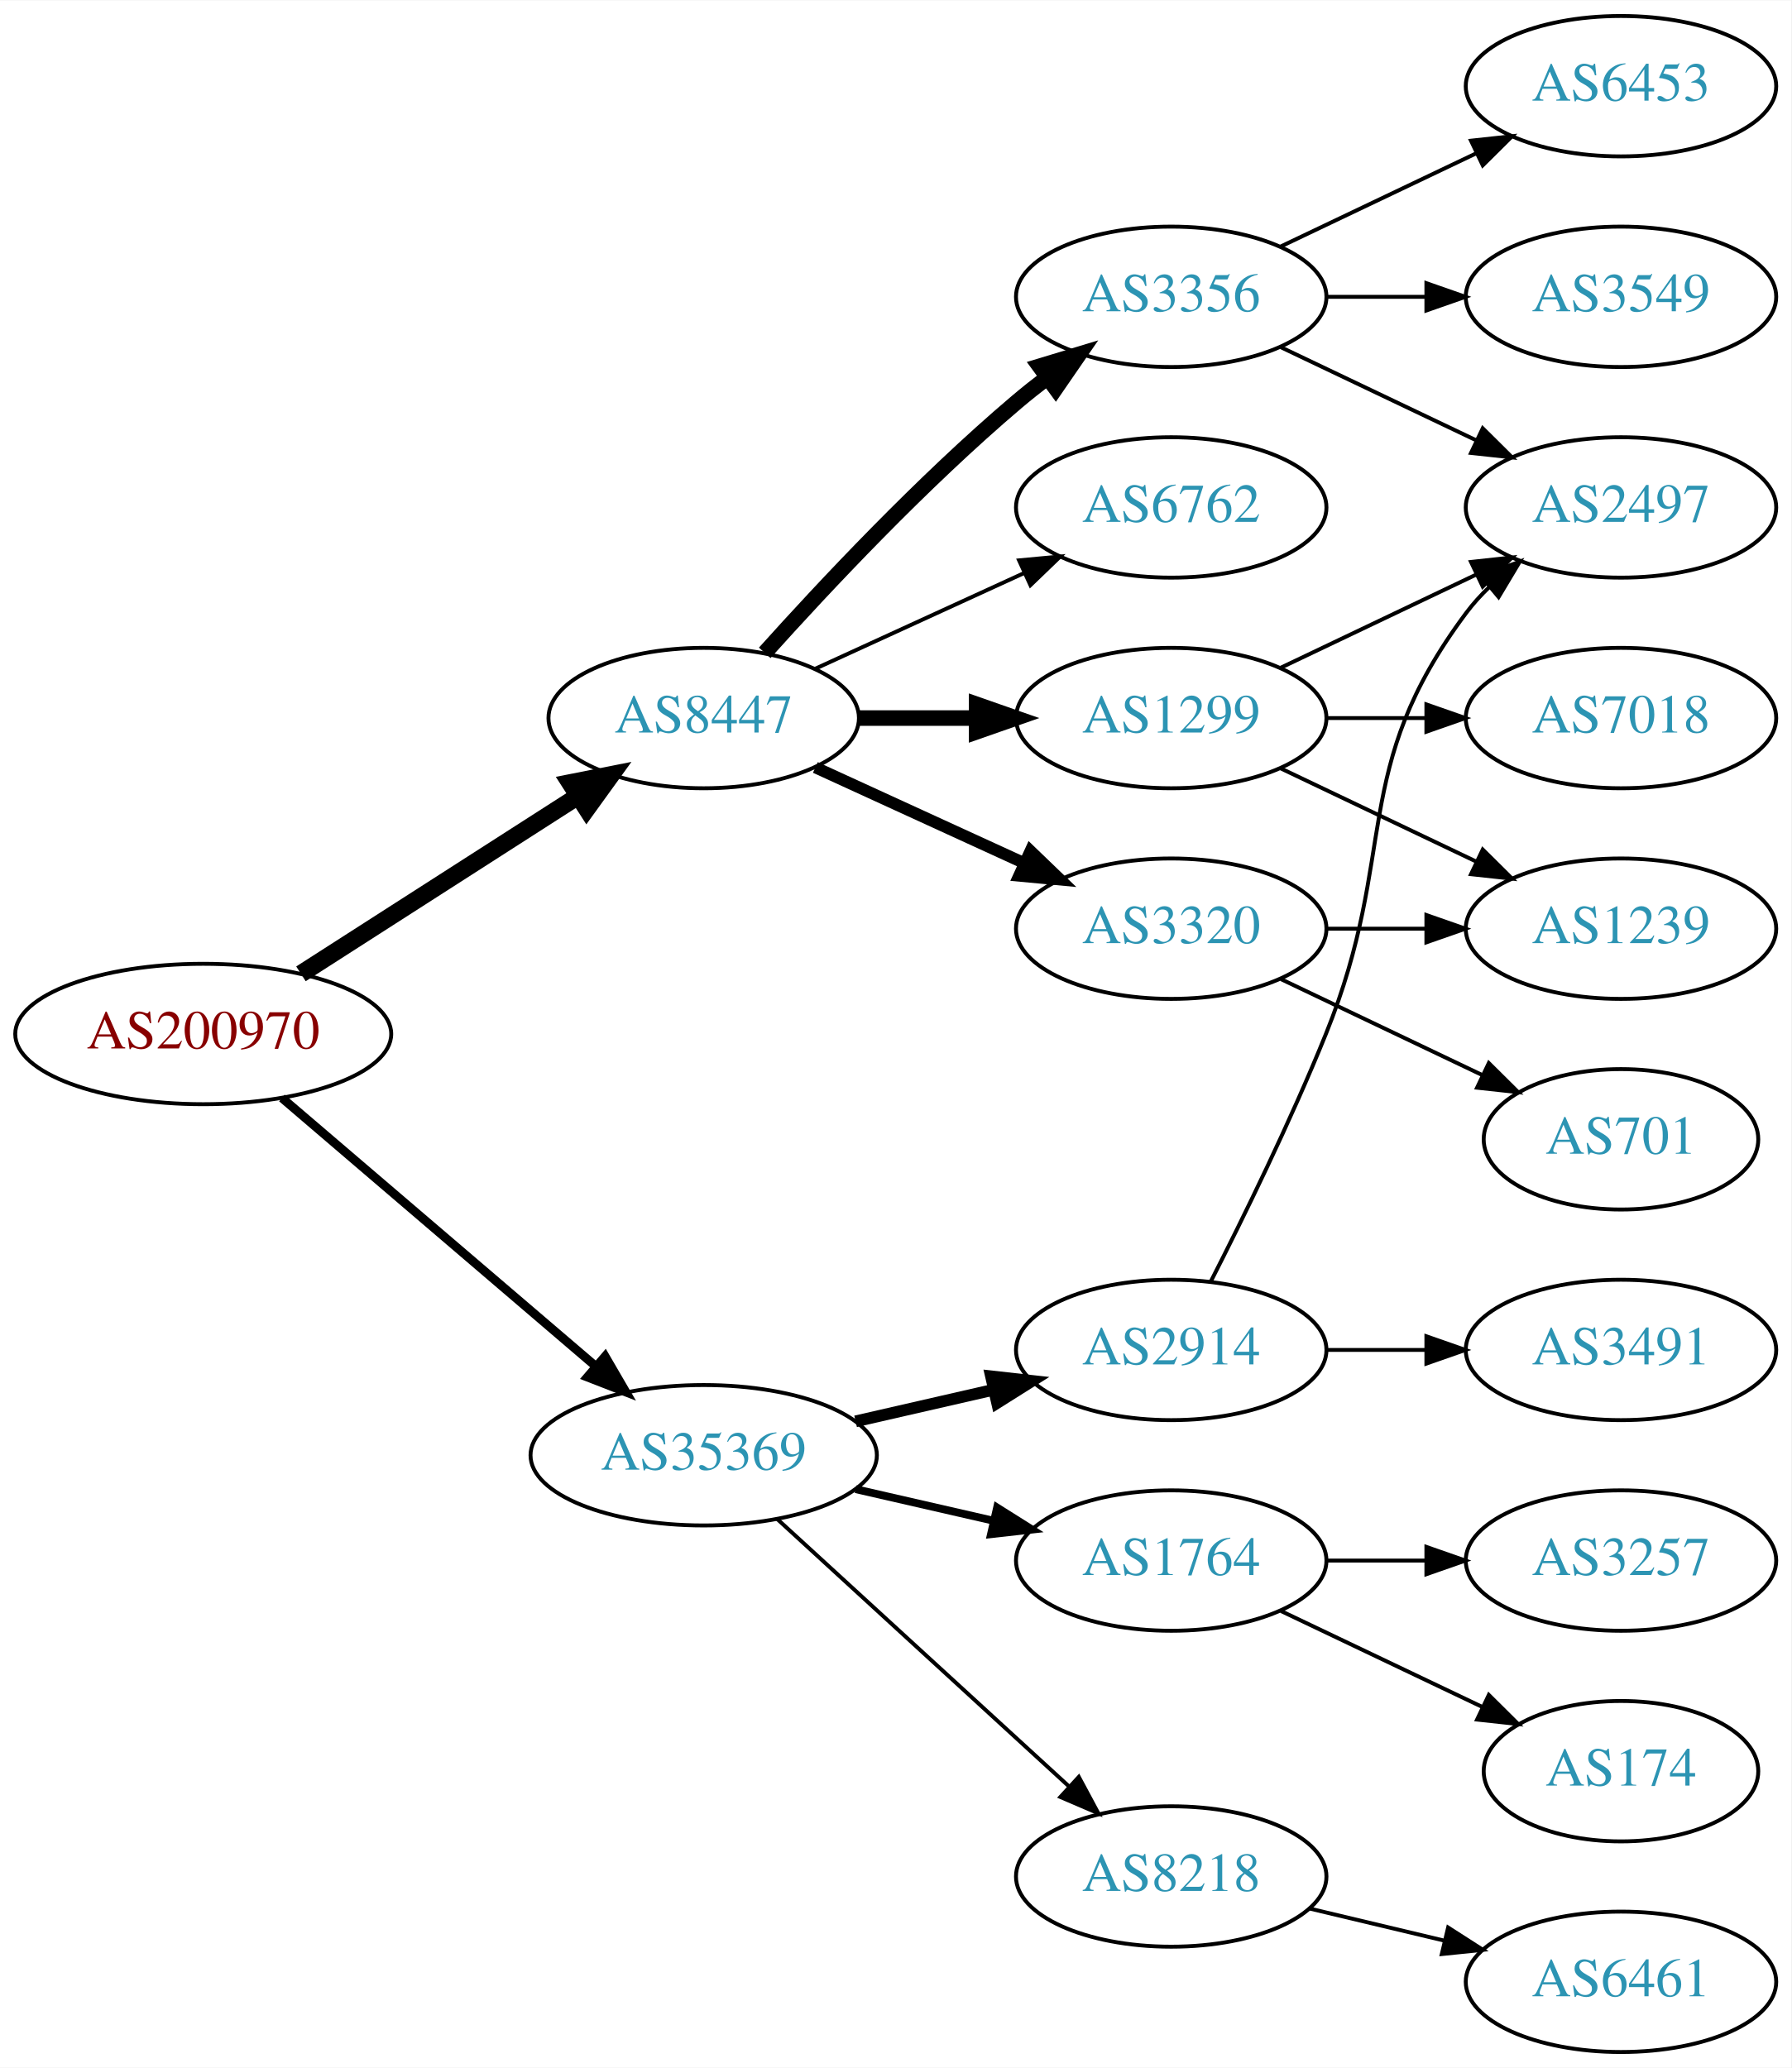
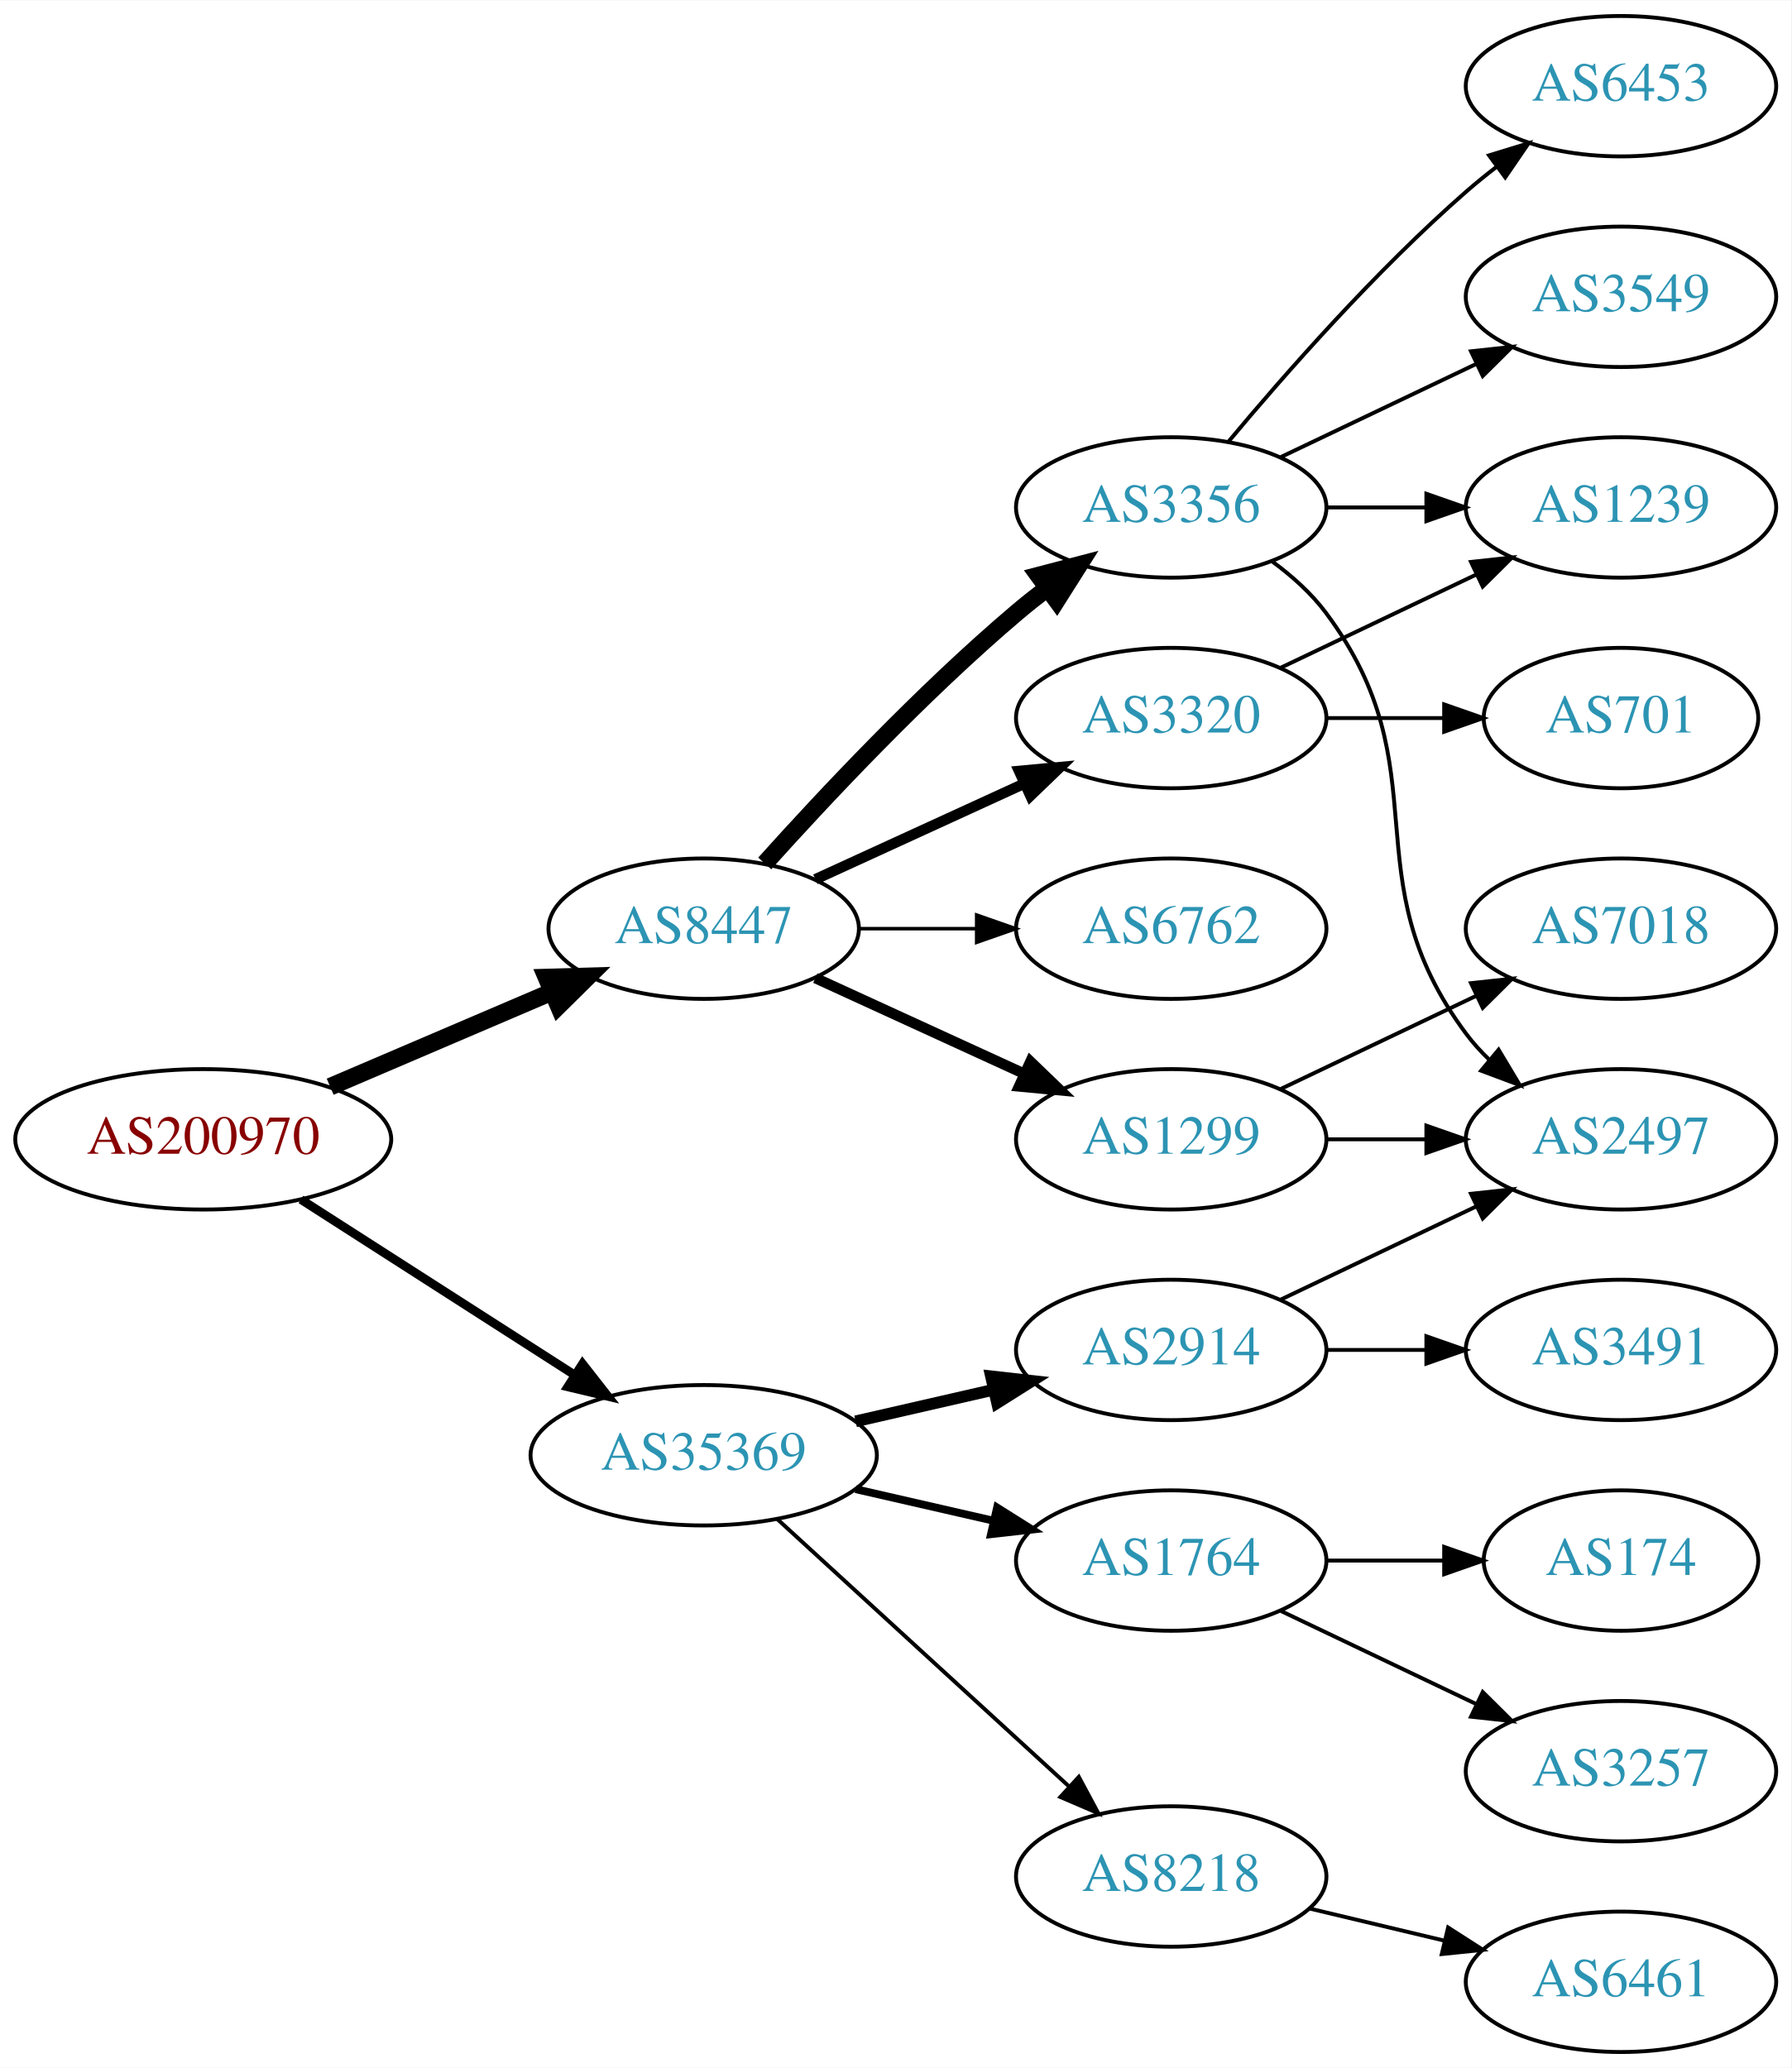
<svg xmlns="http://www.w3.org/2000/svg" xmlns:xlink="http://www.w3.org/1999/xlink" width="459pt" height="530pt" viewBox="0.00 0.00 459.17 530.00">
  <g id="graph0" class="graph" transform="scale(1 1) rotate(0) translate(4 526)">
    <polygon fill="white" stroke="none" points="-4,4 -4,-526 455.17,-526 455.17,4 -4,4" />
    <g id="node1" class="node">
      <g id="a_node1">
        <a xlink:href="/asn/200970" xlink:title="AS200970 ~ Riepert Informationstechnologie OG [AT]">
-           <ellipse fill="#ffffff" stroke="black" cx="48.096" cy="-261" rx="48.192" ry="18" />
-           <text text-anchor="middle" x="48.096" y="-257.3" font-family="Times,serif" font-size="14.00" fill="#880000">AS200970</text>
+           <ellipse fill="#ffffff" stroke="black" cx="48.096" cy="-234" rx="48.192" ry="18" />
+           <text text-anchor="middle" x="48.096" y="-230.3" font-family="Times,serif" font-size="14.00" fill="#880000">AS200970</text>
        </a>
      </g>
    </g>
    <g id="node2" class="node">
      <g id="a_node2">
        <a xlink:href="/asn/8447" xlink:title="AS8447 ~ A1 Telekom Austria AG [AT]">
-           <ellipse fill="#ffffff" stroke="black" cx="176.388" cy="-342" rx="39.794" ry="18" />
-           <text text-anchor="middle" x="176.388" y="-338.3" font-family="Times,serif" font-size="14.00" fill="#2c94b3">AS8447</text>
+           <ellipse fill="#ffffff" stroke="black" cx="176.388" cy="-288" rx="39.794" ry="18" />
+           <text text-anchor="middle" x="176.388" y="-284.3" font-family="Times,serif" font-size="14.00" fill="#2c94b3">AS8447</text>
        </a>
      </g>
    </g>
    <g id="edge1" class="edge">
-       <path fill="none" stroke="black" stroke-width="4.5" d="M73.147,-276.426C93.276,-289.336 122.141,-307.849 144.071,-321.915" />
-       <polygon fill="black" stroke="black" stroke-width="4.5" points="142.156,-325.364 152.7,-327.449 146.408,-318.736 142.156,-325.364" />
+       <path fill="none" stroke="black" stroke-width="4.5" d="M80.639,-247.487C97.776,-254.815 119.097,-263.931 137.172,-271.66" />
+       <polygon fill="black" stroke="black" stroke-width="4.5" points="136.089,-275.479 146.832,-275.79 139.186,-268.238 136.089,-275.479" />
    </g>
    <g id="node3" class="node">
      <g id="a_node3">
        <a xlink:href="/asn/35369" xlink:title="AS35369 ~ LINZAG-TELEKOM-AS [AT]">
          <ellipse fill="#ffffff" stroke="black" cx="176.388" cy="-153" rx="44.393" ry="18" />
          <text text-anchor="middle" x="176.388" y="-149.3" font-family="Times,serif" font-size="14.00" fill="#2c94b3">AS35369</text>
        </a>
      </g>
    </g>
    <g id="edge2" class="edge">
-       <path fill="none" stroke="black" stroke-width="2.25" d="M68.277,-244.597C89.727,-226.254 124.614,-196.419 148.715,-175.809" />
-       <polygon fill="black" stroke="black" stroke-width="2.25" points="151.115,-178.363 156.44,-169.203 146.565,-173.043 151.115,-178.363" />
+       <path fill="none" stroke="black" stroke-width="2.25" d="M73.147,-218.574C93.024,-205.826 121.421,-187.613 143.246,-173.615" />
+       <polygon fill="black" stroke="black" stroke-width="2.25" points="145.325,-176.439 151.853,-168.095 141.546,-170.547 145.325,-176.439" />
    </g>
    <g id="node4" class="node">
      <g id="a_node4">
-         <a xlink:href="/asn/6762" xlink:title="AS6762 ~ TELECOM ITALIA SPARKLE S.p.A. [IT]">
-           <ellipse fill="#ffffff" stroke="black" cx="296.23" cy="-396" rx="39.794" ry="18" />
-           <text text-anchor="middle" x="296.23" y="-392.3" font-family="Times,serif" font-size="14.00" fill="#2c94b3">AS6762</text>
+         <a xlink:href="/asn/1299" xlink:title="AS1299 ~ Telia Carrier [EU]">
+           <ellipse fill="#ffffff" stroke="black" cx="296.23" cy="-234" rx="39.794" ry="18" />
+           <text text-anchor="middle" x="296.23" y="-230.3" font-family="Times,serif" font-size="14.00" fill="#2c94b3">AS1299</text>
        </a>
      </g>
    </g>
    <g id="edge3" class="edge">
-       <path fill="none" stroke="black" d="M205.016,-354.661C220.973,-361.973 241.244,-371.261 258.527,-379.181" />
-       <polygon fill="black" stroke="black" points="257.225,-382.435 267.774,-383.419 260.141,-376.071 257.225,-382.435" />
+       <path fill="none" stroke="black" stroke-width="2.7" d="M205.016,-275.339C220.973,-268.027 241.244,-258.739 258.527,-250.819" />
+       <polygon fill="black" stroke="black" stroke-width="2.7" points="260.141,-253.929 267.774,-246.581 257.225,-247.565 260.141,-253.929" />
    </g>
    <g id="node5" class="node">
      <g id="a_node5">
        <a xlink:href="/asn/3356" xlink:title="AS3356 ~ Level 3 Parent, LLC [US]">
-           <ellipse fill="#ffffff" stroke="black" cx="296.23" cy="-450" rx="39.794" ry="18" />
-           <text text-anchor="middle" x="296.23" y="-446.3" font-family="Times,serif" font-size="14.00" fill="#2c94b3">AS3356</text>
+           <ellipse fill="#ffffff" stroke="black" cx="296.23" cy="-396" rx="39.794" ry="18" />
+           <text text-anchor="middle" x="296.23" y="-392.3" font-family="Times,serif" font-size="14.00" fill="#2c94b3">AS3356</text>
        </a>
      </g>
    </g>
    <g id="edge4" class="edge">
-       <path fill="none" stroke="black" stroke-width="4" d="M192.034,-358.725C207.334,-375.765 232.432,-402.523 256.584,-423 259.081,-425.117 261.741,-427.232 264.453,-429.293" />
-       <polygon fill="black" stroke="black" stroke-width="4" points="262.489,-432.194 272.629,-435.266 266.619,-426.541 262.489,-432.194" />
+       <path fill="none" stroke="black" stroke-width="4.5" d="M192.034,-304.725C207.334,-321.765 232.432,-348.523 256.584,-369 259.081,-371.117 261.741,-373.232 264.453,-375.293" />
+       <polygon fill="black" stroke="black" stroke-width="4.5" points="262.231,-378.547 272.629,-381.266 266.877,-372.188 262.231,-378.547" />
    </g>
    <g id="node6" class="node">
      <g id="a_node6">
        <a xlink:href="/asn/3320" xlink:title="AS3320 ~ DTAG [DE]">
-           <ellipse fill="#ffffff" stroke="black" cx="296.23" cy="-288" rx="39.794" ry="18" />
-           <text text-anchor="middle" x="296.23" y="-284.3" font-family="Times,serif" font-size="14.00" fill="#2c94b3">AS3320</text>
+           <ellipse fill="#ffffff" stroke="black" cx="296.23" cy="-342" rx="39.794" ry="18" />
+           <text text-anchor="middle" x="296.23" y="-338.3" font-family="Times,serif" font-size="14.00" fill="#2c94b3">AS3320</text>
        </a>
      </g>
    </g>
    <g id="edge5" class="edge">
-       <path fill="none" stroke="black" stroke-width="3" d="M205.016,-329.339C220.973,-322.027 241.244,-312.739 258.527,-304.819" />
-       <polygon fill="black" stroke="black" stroke-width="3" points="260.141,-307.929 267.774,-300.581 257.225,-301.565 260.141,-307.929" />
+       <path fill="none" stroke="black" stroke-width="2.7" d="M205.016,-300.661C220.973,-307.973 241.244,-317.261 258.527,-325.181" />
+       <polygon fill="black" stroke="black" stroke-width="2.7" points="257.225,-328.435 267.774,-329.419 260.141,-322.071 257.225,-328.435" />
    </g>
    <g id="node7" class="node">
      <g id="a_node7">
-         <a xlink:href="/asn/1299" xlink:title="AS1299 ~ Telia Carrier [EU]">
-           <ellipse fill="#ffffff" stroke="black" cx="296.23" cy="-342" rx="39.794" ry="18" />
-           <text text-anchor="middle" x="296.23" y="-338.3" font-family="Times,serif" font-size="14.00" fill="#2c94b3">AS1299</text>
+         <a xlink:href="/asn/6762" xlink:title="AS6762 ~ TELECOM ITALIA SPARKLE S.p.A. [IT]">
+           <ellipse fill="#ffffff" stroke="black" cx="296.23" cy="-288" rx="39.794" ry="18" />
+           <text text-anchor="middle" x="296.23" y="-284.3" font-family="Times,serif" font-size="14.00" fill="#2c94b3">AS6762</text>
        </a>
      </g>
    </g>
    <g id="edge6" class="edge">
-       <path fill="none" stroke="black" stroke-width="4" d="M216.3,-342C225.854,-342 236.203,-342 246.166,-342" />
-       <polygon fill="black" stroke="black" stroke-width="4" points="246.358,-345.5 256.358,-342 246.358,-338.5 246.358,-345.5" />
+       <path fill="none" stroke="black" stroke-width="0.9" d="M216.3,-288C225.854,-288 236.203,-288 246.166,-288" />
+       <polygon fill="black" stroke="black" stroke-width="0.9" points="246.358,-291.5 256.358,-288 246.358,-284.5 246.358,-291.5" />
    </g>
    <g id="node14" class="node">
      <g id="a_node14">
        <a xlink:href="/asn/2914" xlink:title="AS2914 ~ NTT America, Inc. [US]">
          <ellipse fill="#ffffff" stroke="black" cx="296.23" cy="-180" rx="39.794" ry="18" />
          <text text-anchor="middle" x="296.23" y="-176.3" font-family="Times,serif" font-size="14.00" fill="#2c94b3">AS2914</text>
        </a>
      </g>
    </g>
    <g id="edge15" class="edge">
      <path fill="none" stroke="black" stroke-width="3" d="M215.322,-161.692C226.563,-164.267 238.976,-167.111 250.599,-169.774" />
      <polygon fill="black" stroke="black" stroke-width="3" points="250.031,-173.235 260.56,-172.057 251.595,-166.412 250.031,-173.235" />
    </g>
    <g id="node15" class="node">
      <g id="a_node15">
        <a xlink:href="/asn/8218" xlink:title="AS8218 ~ legacy Neotelecoms [FR]">
          <ellipse fill="#ffffff" stroke="black" cx="296.23" cy="-45" rx="39.794" ry="18" />
          <text text-anchor="middle" x="296.23" y="-41.3" font-family="Times,serif" font-size="14.00" fill="#2c94b3">AS8218</text>
        </a>
      </g>
    </g>
    <g id="edge16" class="edge">
      <path fill="none" stroke="black" d="M195.285,-136.597C215.214,-118.333 247.571,-88.678 270.048,-68.079" />
      <polygon fill="black" stroke="black" points="272.543,-70.54 277.55,-61.203 267.813,-65.38 272.543,-70.54" />
    </g>
    <g id="node16" class="node">
      <g id="a_node16">
        <a xlink:href="/asn/1764" xlink:title="AS1764 ~ NEXTLAYER-AS [AT]">
          <ellipse fill="#ffffff" stroke="black" cx="296.23" cy="-126" rx="39.794" ry="18" />
          <text text-anchor="middle" x="296.23" y="-122.3" font-family="Times,serif" font-size="14.00" fill="#2c94b3">AS1764</text>
        </a>
      </g>
    </g>
    <g id="edge17" class="edge">
      <path fill="none" stroke="black" stroke-width="2" d="M215.322,-144.308C226.563,-141.733 238.976,-138.889 250.599,-136.226" />
      <polygon fill="black" stroke="black" stroke-width="2" points="251.595,-139.588 260.56,-133.943 250.031,-132.765 251.595,-139.588" />
    </g>
    <g id="node10" class="node">
      <g id="a_node10">
        <a xlink:href="/asn/2497" xlink:title="AS2497 ~ Internet Initiative Japan Inc. [JP]">
-           <ellipse fill="#ffffff" stroke="black" cx="411.523" cy="-396" rx="39.794" ry="18" />
-           <text text-anchor="middle" x="411.523" y="-392.3" font-family="Times,serif" font-size="14.00" fill="#2c94b3">AS2497</text>
-         </a>
-       </g>
-     </g>
-     <g id="edge9" class="edge">
-       <path fill="none" stroke="black" d="M324.367,-437.066C339.361,-429.919 358.182,-420.948 374.405,-413.215" />
-       <polygon fill="black" stroke="black" points="376.087,-416.291 383.608,-408.829 373.075,-409.972 376.087,-416.291" />
-     </g>
-     <g id="node11" class="node">
-       <g id="a_node11">
+           <ellipse fill="#ffffff" stroke="black" cx="411.523" cy="-234" rx="39.794" ry="18" />
+           <text text-anchor="middle" x="411.523" y="-230.3" font-family="Times,serif" font-size="14.00" fill="#2c94b3">AS2497</text>
+         </a>
+       </g>
+     </g>
+     <g id="edge13" class="edge">
+       <path fill="none" stroke="black" d="M335.902,-234C344.105,-234 352.869,-234 361.401,-234" />
+       <polygon fill="black" stroke="black" points="361.641,-237.5 371.641,-234 361.641,-230.5 361.641,-237.5" />
+     </g>
+     <g id="node13" class="node">
+       <g id="a_node13">
+         <a xlink:href="/asn/7018" xlink:title="AS7018 ~ AT&amp;T Services, Inc. [US]">
+           <ellipse fill="#ffffff" stroke="black" cx="411.523" cy="-288" rx="39.794" ry="18" />
+           <text text-anchor="middle" x="411.523" y="-284.3" font-family="Times,serif" font-size="14.00" fill="#2c94b3">AS7018</text>
+         </a>
+       </g>
+     </g>
+     <g id="edge14" class="edge">
+       <path fill="none" stroke="black" d="M324.367,-246.934C339.361,-254.081 358.182,-263.052 374.405,-270.785" />
+       <polygon fill="black" stroke="black" points="373.075,-274.028 383.608,-275.171 376.087,-267.709 373.075,-274.028" />
+     </g>
+     <g id="node8" class="node">
+       <g id="a_node8">
+         <a xlink:href="/asn/6453" xlink:title="AS6453 ~ TATA COMMUNICATIONS (AMERICA) INC [US]">
+           <ellipse fill="#ffffff" stroke="black" cx="411.523" cy="-504" rx="39.794" ry="18" />
+           <text text-anchor="middle" x="411.523" y="-500.3" font-family="Times,serif" font-size="14.00" fill="#2c94b3">AS6453</text>
+         </a>
+       </g>
+     </g>
+     <g id="edge7" class="edge">
+       <path fill="none" stroke="black" d="M310.86,-412.817C325.143,-429.929 348.689,-456.745 371.877,-477 374.342,-479.154 376.981,-481.294 379.678,-483.372" />
+       <polygon fill="black" stroke="black" points="377.703,-486.264 387.832,-489.37 381.851,-480.625 377.703,-486.264" />
+     </g>
+     <g id="node9" class="node">
+       <g id="a_node9">
        <a xlink:href="/asn/3549" xlink:title="AS3549 ~ Level 3 Parent, LLC [US]">
          <ellipse fill="#ffffff" stroke="black" cx="411.523" cy="-450" rx="39.794" ry="18" />
          <text text-anchor="middle" x="411.523" y="-446.3" font-family="Times,serif" font-size="14.00" fill="#2c94b3">AS3549</text>
        </a>
      </g>
    </g>
+     <g id="edge8" class="edge">
+       <path fill="none" stroke="black" d="M324.367,-408.934C339.361,-416.081 358.182,-425.052 374.405,-432.785" />
+       <polygon fill="black" stroke="black" points="373.075,-436.028 383.608,-437.171 376.087,-429.709 373.075,-436.028" />
+     </g>
+     <g id="edge9" class="edge">
+       <path fill="none" stroke="black" d="M322.161,-382.118C327.237,-378.389 332.155,-373.984 335.877,-369 366.148,-328.458 341.605,-301.542 371.877,-261 373.621,-258.664 375.628,-256.455 377.792,-254.383" />
+       <polygon fill="black" stroke="black" points="380.151,-256.973 385.592,-247.882 375.67,-251.595 380.151,-256.973" />
+     </g>
+     <g id="node11" class="node">
+       <g id="a_node11">
+         <a xlink:href="/asn/1239" xlink:title="AS1239 ~ Sprint [US]">
+           <ellipse fill="#ffffff" stroke="black" cx="411.523" cy="-396" rx="39.794" ry="18" />
+           <text text-anchor="middle" x="411.523" y="-392.3" font-family="Times,serif" font-size="14.00" fill="#2c94b3">AS1239</text>
+         </a>
+       </g>
+     </g>
    <g id="edge10" class="edge">
-       <path fill="none" stroke="black" d="M335.902,-450C344.105,-450 352.869,-450 361.401,-450" />
-       <polygon fill="black" stroke="black" points="361.641,-453.5 371.641,-450 361.641,-446.5 361.641,-453.5" />
+       <path fill="none" stroke="black" d="M335.902,-396C344.105,-396 352.869,-396 361.401,-396" />
+       <polygon fill="black" stroke="black" points="361.641,-399.5 371.641,-396 361.641,-392.5 361.641,-399.5" />
+     </g>
+     <g id="edge12" class="edge">
+       <path fill="none" stroke="black" d="M324.367,-354.934C339.361,-362.081 358.182,-371.052 374.405,-378.785" />
+       <polygon fill="black" stroke="black" points="373.075,-382.028 383.608,-383.171 376.087,-375.709 373.075,-382.028" />
    </g>
    <g id="node12" class="node">
      <g id="a_node12">
-         <a xlink:href="/asn/6453" xlink:title="AS6453 ~ TATA COMMUNICATIONS (AMERICA) INC [US]">
-           <ellipse fill="#ffffff" stroke="black" cx="411.523" cy="-504" rx="39.794" ry="18" />
-           <text text-anchor="middle" x="411.523" y="-500.3" font-family="Times,serif" font-size="14.00" fill="#2c94b3">AS6453</text>
+         <a xlink:href="/asn/701" xlink:title="AS701 ~ UUNET [US]">
+           <ellipse fill="#ffffff" stroke="black" cx="411.523" cy="-342" rx="35.194" ry="18" />
+           <text text-anchor="middle" x="411.523" y="-338.3" font-family="Times,serif" font-size="14.00" fill="#2c94b3">AS701</text>
        </a>
      </g>
    </g>
    <g id="edge11" class="edge">
-       <path fill="none" stroke="black" d="M324.367,-462.934C339.361,-470.081 358.182,-479.052 374.405,-486.785" />
-       <polygon fill="black" stroke="black" points="373.075,-490.028 383.608,-491.171 376.087,-483.709 373.075,-490.028" />
-     </g>
-     <g id="node8" class="node">
-       <g id="a_node8">
-         <a xlink:href="/asn/1239" xlink:title="AS1239 ~ Sprint [US]">
-           <ellipse fill="#ffffff" stroke="black" cx="411.523" cy="-288" rx="39.794" ry="18" />
-           <text text-anchor="middle" x="411.523" y="-284.3" font-family="Times,serif" font-size="14.00" fill="#2c94b3">AS1239</text>
-         </a>
-       </g>
-     </g>
-     <g id="edge7" class="edge">
-       <path fill="none" stroke="black" d="M335.902,-288C344.105,-288 352.869,-288 361.401,-288" />
-       <polygon fill="black" stroke="black" points="361.641,-291.5 371.641,-288 361.641,-284.5 361.641,-291.5" />
-     </g>
-     <g id="node9" class="node">
-       <g id="a_node9">
-         <a xlink:href="/asn/701" xlink:title="AS701 ~ UUNET [US]">
-           <ellipse fill="#ffffff" stroke="black" cx="411.523" cy="-234" rx="35.194" ry="18" />
-           <text text-anchor="middle" x="411.523" y="-230.3" font-family="Times,serif" font-size="14.00" fill="#2c94b3">AS701</text>
-         </a>
-       </g>
-     </g>
-     <g id="edge8" class="edge">
-       <path fill="none" stroke="black" d="M324.367,-275.066C339.798,-267.71 359.284,-258.423 375.819,-250.541" />
-       <polygon fill="black" stroke="black" points="377.64,-253.551 385.161,-246.089 374.628,-247.232 377.64,-253.551" />
-     </g>
-     <g id="edge12" class="edge">
-       <path fill="none" stroke="black" d="M324.367,-329.066C339.361,-321.919 358.182,-312.948 374.405,-305.215" />
-       <polygon fill="black" stroke="black" points="376.087,-308.291 383.608,-300.829 373.075,-301.972 376.087,-308.291" />
-     </g>
-     <g id="edge13" class="edge">
-       <path fill="none" stroke="black" d="M324.367,-354.934C339.361,-362.081 358.182,-371.052 374.405,-378.785" />
-       <polygon fill="black" stroke="black" points="373.075,-382.028 383.608,-383.171 376.087,-375.709 373.075,-382.028" />
-     </g>
-     <g id="node13" class="node">
-       <g id="a_node13">
-         <a xlink:href="/asn/7018" xlink:title="AS7018 ~ AT&amp;T Services, Inc. [US]">
-           <ellipse fill="#ffffff" stroke="black" cx="411.523" cy="-342" rx="39.794" ry="18" />
-           <text text-anchor="middle" x="411.523" y="-338.3" font-family="Times,serif" font-size="14.00" fill="#2c94b3">AS7018</text>
-         </a>
-       </g>
-     </g>
-     <g id="edge14" class="edge">
-       <path fill="none" stroke="black" d="M335.902,-342C344.105,-342 352.869,-342 361.401,-342" />
-       <polygon fill="black" stroke="black" points="361.641,-345.5 371.641,-342 361.641,-338.5 361.641,-345.5" />
-     </g>
-     <g id="edge21" class="edge">
-       <path fill="none" stroke="black" d="M306.311,-197.417C314.579,-213.634 326.841,-238.603 335.877,-261 354.806,-307.922 341.605,-328.458 371.877,-369 373.621,-371.336 375.628,-373.545 377.792,-375.617" />
-       <polygon fill="black" stroke="black" points="375.67,-378.405 385.592,-382.118 380.151,-373.027 375.67,-378.405" />
-     </g>
-     <g id="node20" class="node">
-       <g id="a_node20">
+       <path fill="none" stroke="black" d="M335.902,-342C345.608,-342 356.098,-342 366.061,-342" />
+       <polygon fill="black" stroke="black" points="366.198,-345.5 376.198,-342 366.198,-338.5 366.198,-345.5" />
+     </g>
+     <g id="edge20" class="edge">
+       <path fill="none" stroke="black" d="M324.367,-192.934C339.361,-200.081 358.182,-209.052 374.405,-216.785" />
+       <polygon fill="black" stroke="black" points="373.075,-220.028 383.608,-221.171 376.087,-213.709 373.075,-220.028" />
+     </g>
+     <g id="node18" class="node">
+       <g id="a_node18">
        <a xlink:href="/asn/3491" xlink:title="AS3491 ~ PCCW Global, Inc. [US]">
          <ellipse fill="#ffffff" stroke="black" cx="411.523" cy="-180" rx="39.794" ry="18" />
          <text text-anchor="middle" x="411.523" y="-176.3" font-family="Times,serif" font-size="14.00" fill="#2c94b3">AS3491</text>
        </a>
      </g>
    </g>
-     <g id="edge22" class="edge">
+     <g id="edge19" class="edge">
      <path fill="none" stroke="black" d="M335.902,-180C344.105,-180 352.869,-180 361.401,-180" />
      <polygon fill="black" stroke="black" points="361.641,-183.5 371.641,-180 361.641,-176.5 361.641,-183.5" />
    </g>
    <g id="node17" class="node">
      <g id="a_node17">
        <a xlink:href="/asn/6461" xlink:title="AS6461 ~ Zayo Bandwidth [US]">
          <ellipse fill="#ffffff" stroke="black" cx="411.523" cy="-18" rx="39.794" ry="18" />
          <text text-anchor="middle" x="411.523" y="-14.3" font-family="Times,serif" font-size="14.00" fill="#2c94b3">AS6461</text>
        </a>
      </g>
    </g>
    <g id="edge18" class="edge">
      <path fill="none" stroke="black" d="M331.837,-36.752C342.709,-34.162 354.863,-31.265 366.305,-28.538" />
      <polygon fill="black" stroke="black" points="367.212,-31.92 376.128,-26.197 365.589,-25.111 367.212,-31.92" />
    </g>
-     <g id="node18" class="node">
-       <g id="a_node18">
-         <a xlink:href="/asn/174" xlink:title="AS174 ~ Cogent Communications [US]">
-           <ellipse fill="#ffffff" stroke="black" cx="411.523" cy="-72" rx="35.194" ry="18" />
-           <text text-anchor="middle" x="411.523" y="-68.3" font-family="Times,serif" font-size="14.00" fill="#2c94b3">AS174</text>
-         </a>
-       </g>
-     </g>
-     <g id="edge19" class="edge">
-       <path fill="none" stroke="black" d="M324.367,-113.066C339.798,-105.71 359.284,-96.423 375.819,-88.541" />
-       <polygon fill="black" stroke="black" points="377.64,-91.551 385.161,-84.089 374.628,-85.232 377.64,-91.551" />
-     </g>
    <g id="node19" class="node">
      <g id="a_node19">
+         <a xlink:href="/asn/174" xlink:title="AS174 ~ Cogent Communications [US]">
+           <ellipse fill="#ffffff" stroke="black" cx="411.523" cy="-126" rx="35.194" ry="18" />
+           <text text-anchor="middle" x="411.523" y="-122.3" font-family="Times,serif" font-size="14.00" fill="#2c94b3">AS174</text>
+         </a>
+       </g>
+     </g>
+     <g id="edge21" class="edge">
+       <path fill="none" stroke="black" d="M335.902,-126C345.608,-126 356.098,-126 366.061,-126" />
+       <polygon fill="black" stroke="black" points="366.198,-129.5 376.198,-126 366.198,-122.5 366.198,-129.5" />
+     </g>
+     <g id="node20" class="node">
+       <g id="a_node20">
        <a xlink:href="/asn/3257" xlink:title="AS3257 ~ GTT [DE]">
-           <ellipse fill="#ffffff" stroke="black" cx="411.523" cy="-126" rx="39.794" ry="18" />
-           <text text-anchor="middle" x="411.523" y="-122.3" font-family="Times,serif" font-size="14.00" fill="#2c94b3">AS3257</text>
-         </a>
-       </g>
-     </g>
-     <g id="edge20" class="edge">
-       <path fill="none" stroke="black" d="M335.902,-126C344.105,-126 352.869,-126 361.401,-126" />
-       <polygon fill="black" stroke="black" points="361.641,-129.5 371.641,-126 361.641,-122.5 361.641,-129.5" />
+           <ellipse fill="#ffffff" stroke="black" cx="411.523" cy="-72" rx="39.794" ry="18" />
+           <text text-anchor="middle" x="411.523" y="-68.3" font-family="Times,serif" font-size="14.00" fill="#2c94b3">AS3257</text>
+         </a>
+       </g>
+     </g>
+     <g id="edge22" class="edge">
+       <path fill="none" stroke="black" d="M324.367,-113.066C339.361,-105.919 358.182,-96.948 374.405,-89.215" />
+       <polygon fill="black" stroke="black" points="376.087,-92.291 383.608,-84.829 373.075,-85.972 376.087,-92.291" />
    </g>
  </g>
</svg>
